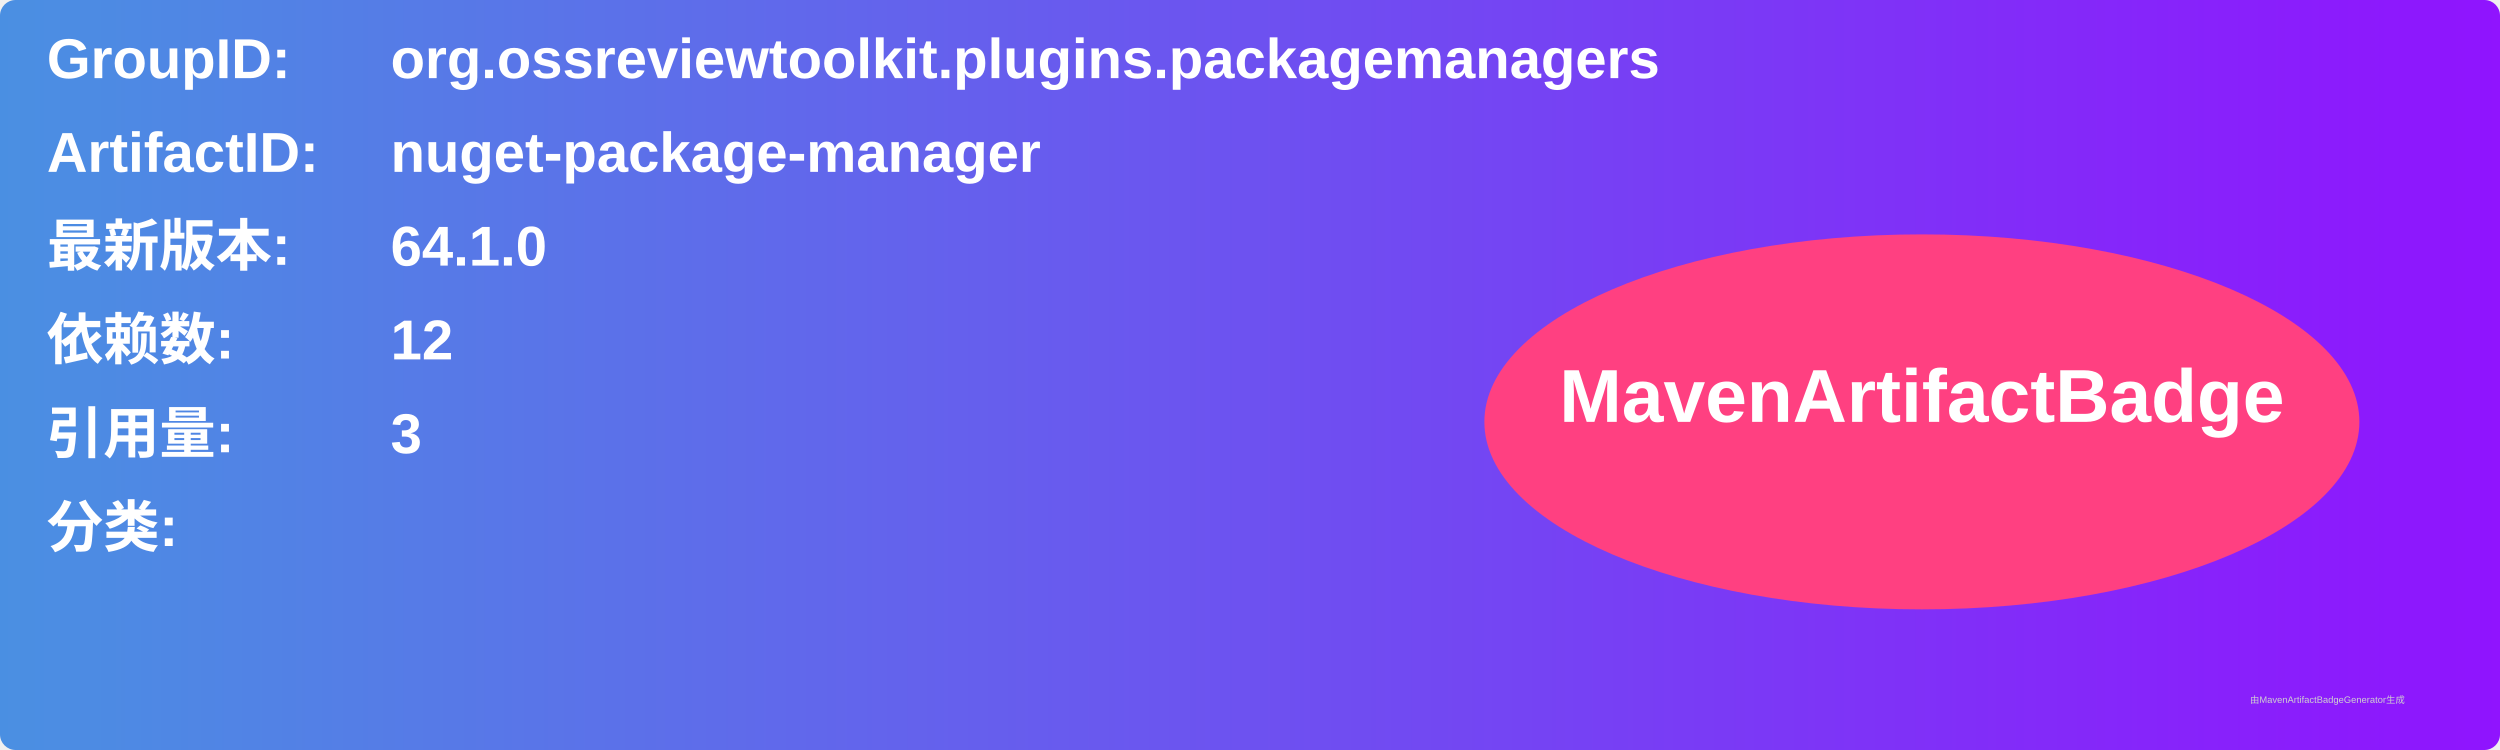
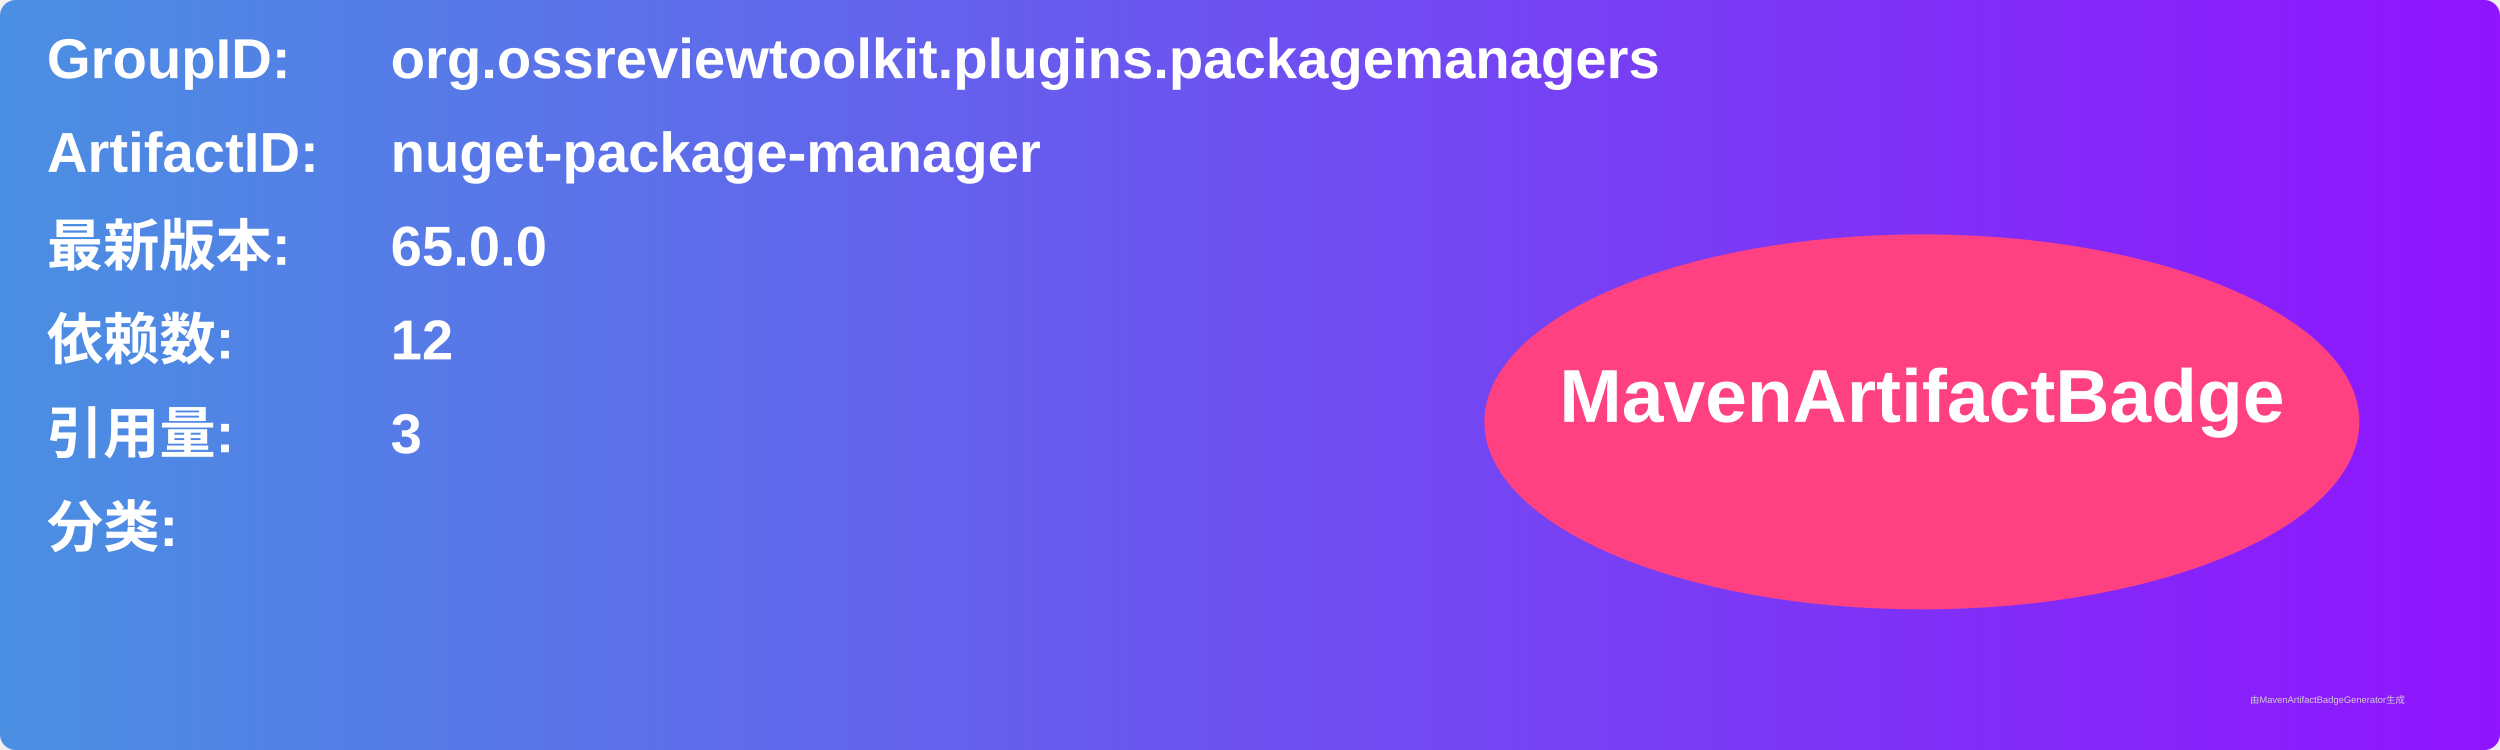
<svg xmlns="http://www.w3.org/2000/svg" width="800" height="240" viewBox="0 0 800 240">
  <linearGradient id="grad" x1="0%" y1="0%" x2="100%" y2="0%">
    <stop offset="0%" stop-color="#4a90e2" />
    <stop offset="100%" stop-color="#9013fe" />
  </linearGradient>
  <rect width="100%" height="100%" rx="5" ry="5" fill="url(#grad)" />
  <g transform="translate(15, 15)">
    <text x="0" y="10" font-family="Arial" font-size="18" fill="white" font-weight="bold" width="260">GroupID:</text>
    <text x="110" y="10" font-family="Arial" font-size="18" fill="white" font-weight="bold" width="460">org.ossreviewtoolkit.plugins.packagemanagers</text>
    <text x="0" y="40" font-family="Arial" font-size="18" fill="white" font-weight="bold" width="260">ArtifactID:</text>
    <text x="110" y="40" font-family="Arial" font-size="18" fill="white" font-weight="bold" width="460">nuget-package-manager</text>
    <text x="0" y="70" font-family="Arial" font-size="18" fill="white" font-weight="bold">最新版本:</text>
    <text x="110" y="70" font-family="Arial" font-size="18" fill="white" font-weight="bold">
-       <tspan font-weight="bold">64.1.0</tspan>
+       <tspan font-weight="bold">65.0.0</tspan>
    </text>
    <text x="0" y="100" font-family="Arial" font-size="18" fill="white" font-weight="bold">依赖数: </text>
    <text x="110" y="100" font-family="Arial" font-size="18" fill="white">
      <tspan font-weight="bold">12</tspan>
    </text>
    <text x="0" y="130" font-family="Arial" font-size="18" fill="white" font-weight="bold">引用量: </text>
    <text x="110" y="130" font-family="Arial" font-size="18" fill="white">
      <tspan font-weight="bold">3</tspan>
    </text>
    <text x="0" y="160" font-family="Arial" font-size="18" fill="white" font-weight="bold">分类:</text>
    <text x="10" y="190" font-family="Arial" font-size="10" fill="white">
      <tspan font-weight="bold" />
    </text>
    <ellipse cx="600" cy="120" rx="140" ry="60" fill="#ff4081" />
    <text x="600" y="120" text-anchor="middle" font-family="Arial" font-size="24" fill="white" font-weight="bold">MavenArtifactBadge</text>
  </g>
  <text x="720" y="225" font-family="Arial" font-size="3" fill="#d0d0d0">由MavenArtifactBadgeGenerator生成</text>
</svg>
